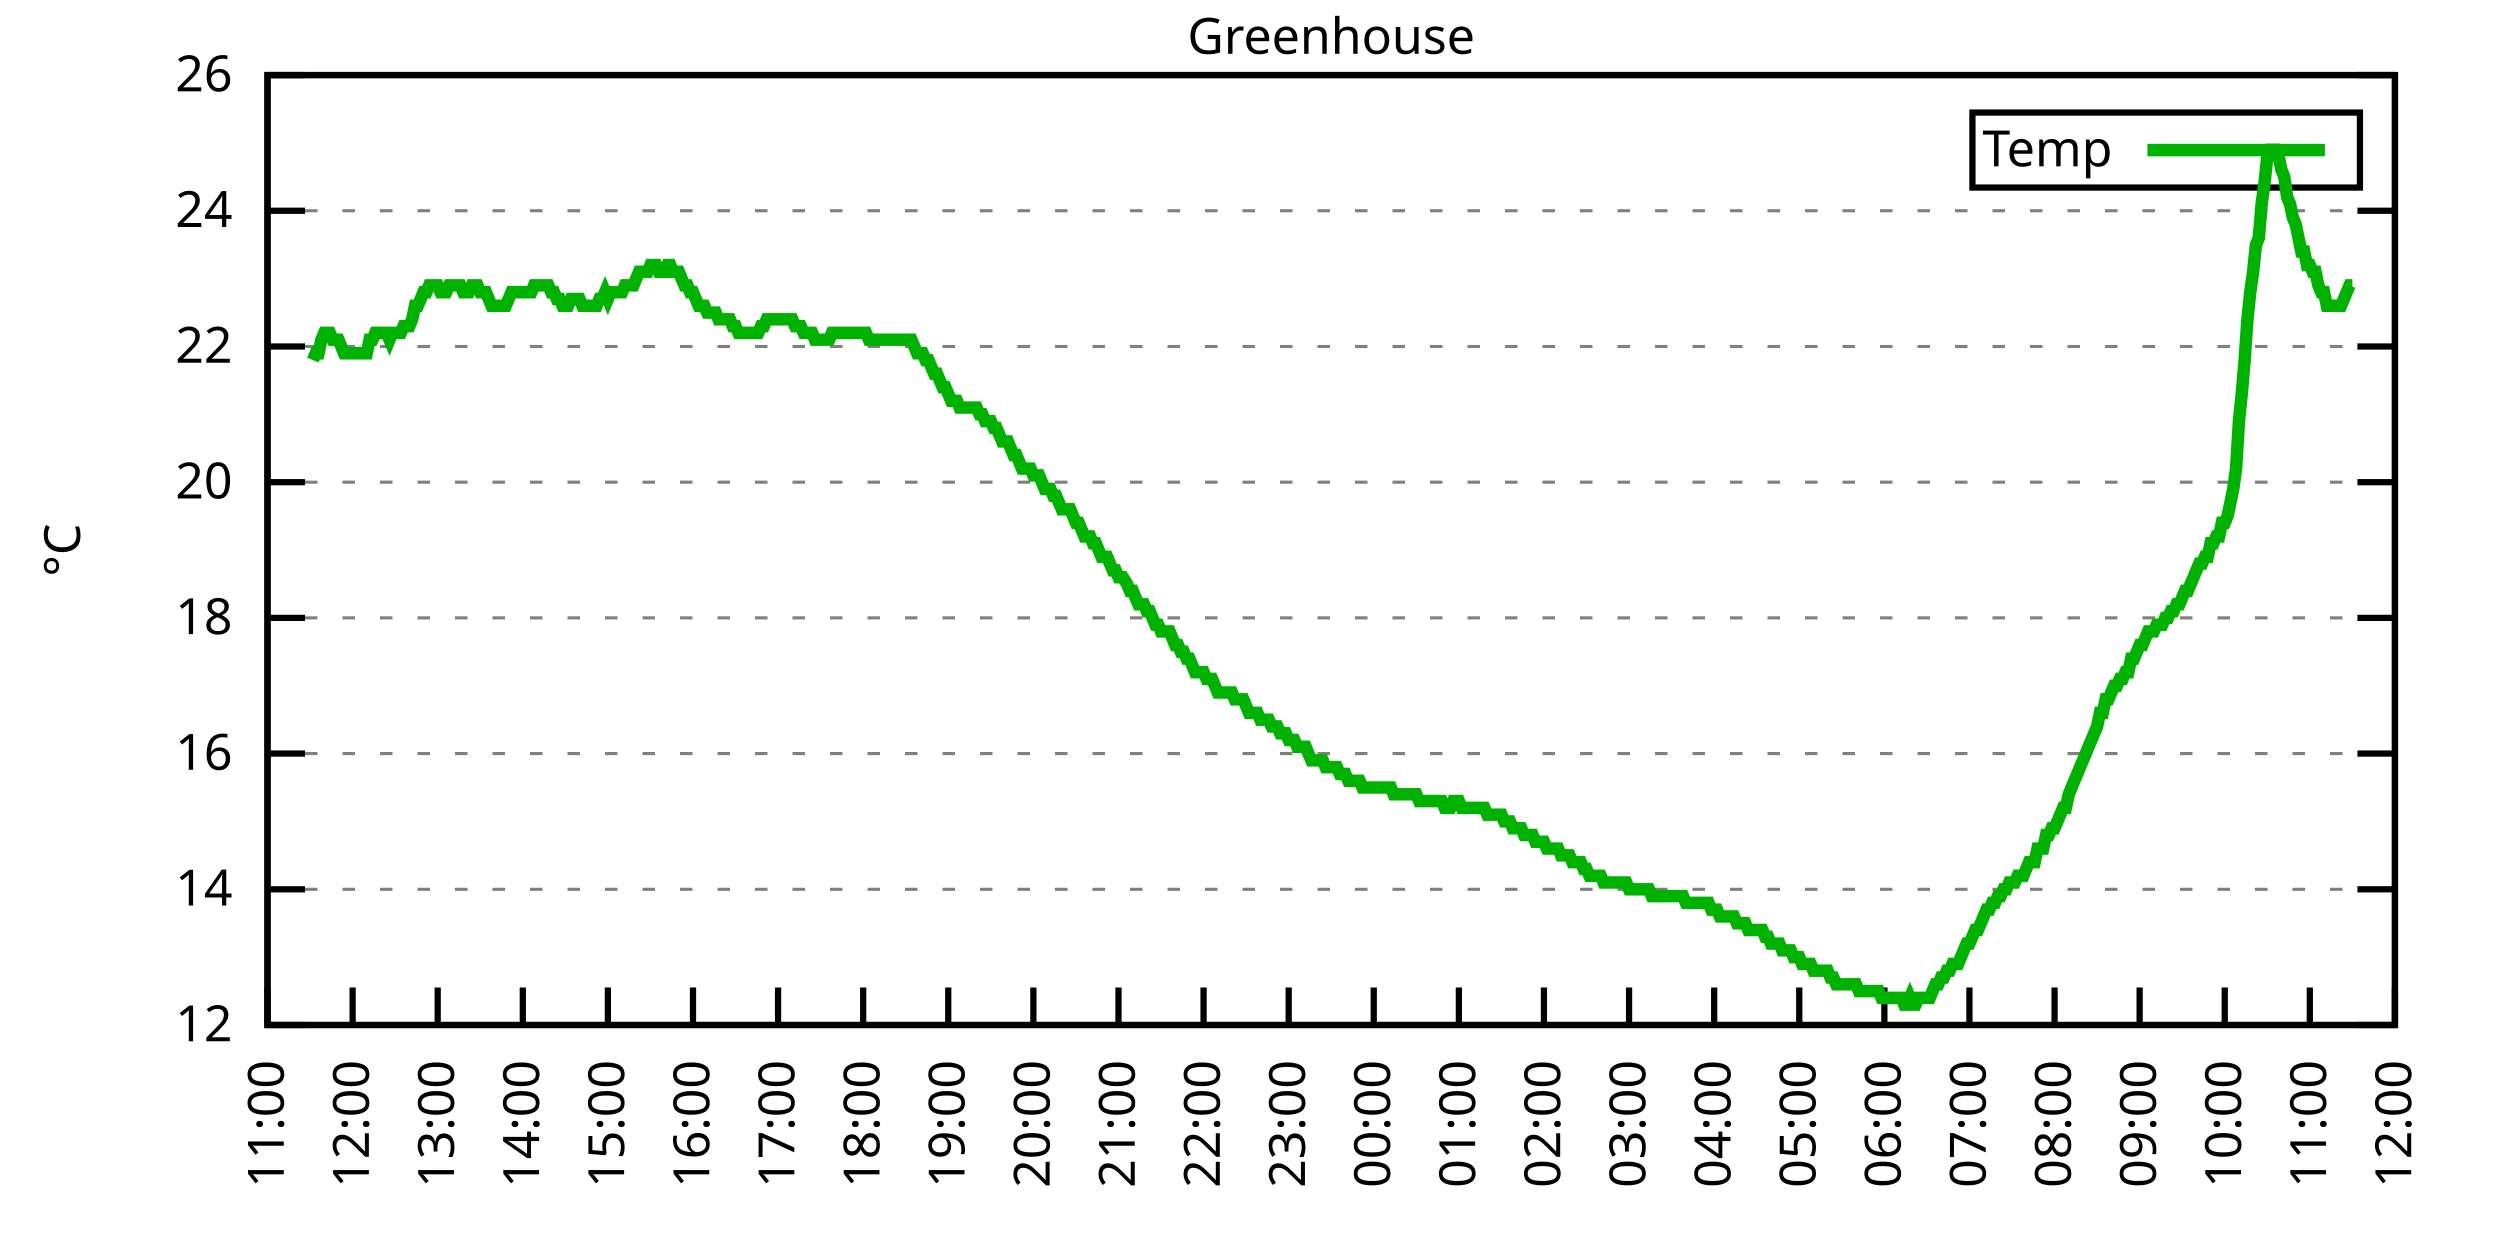
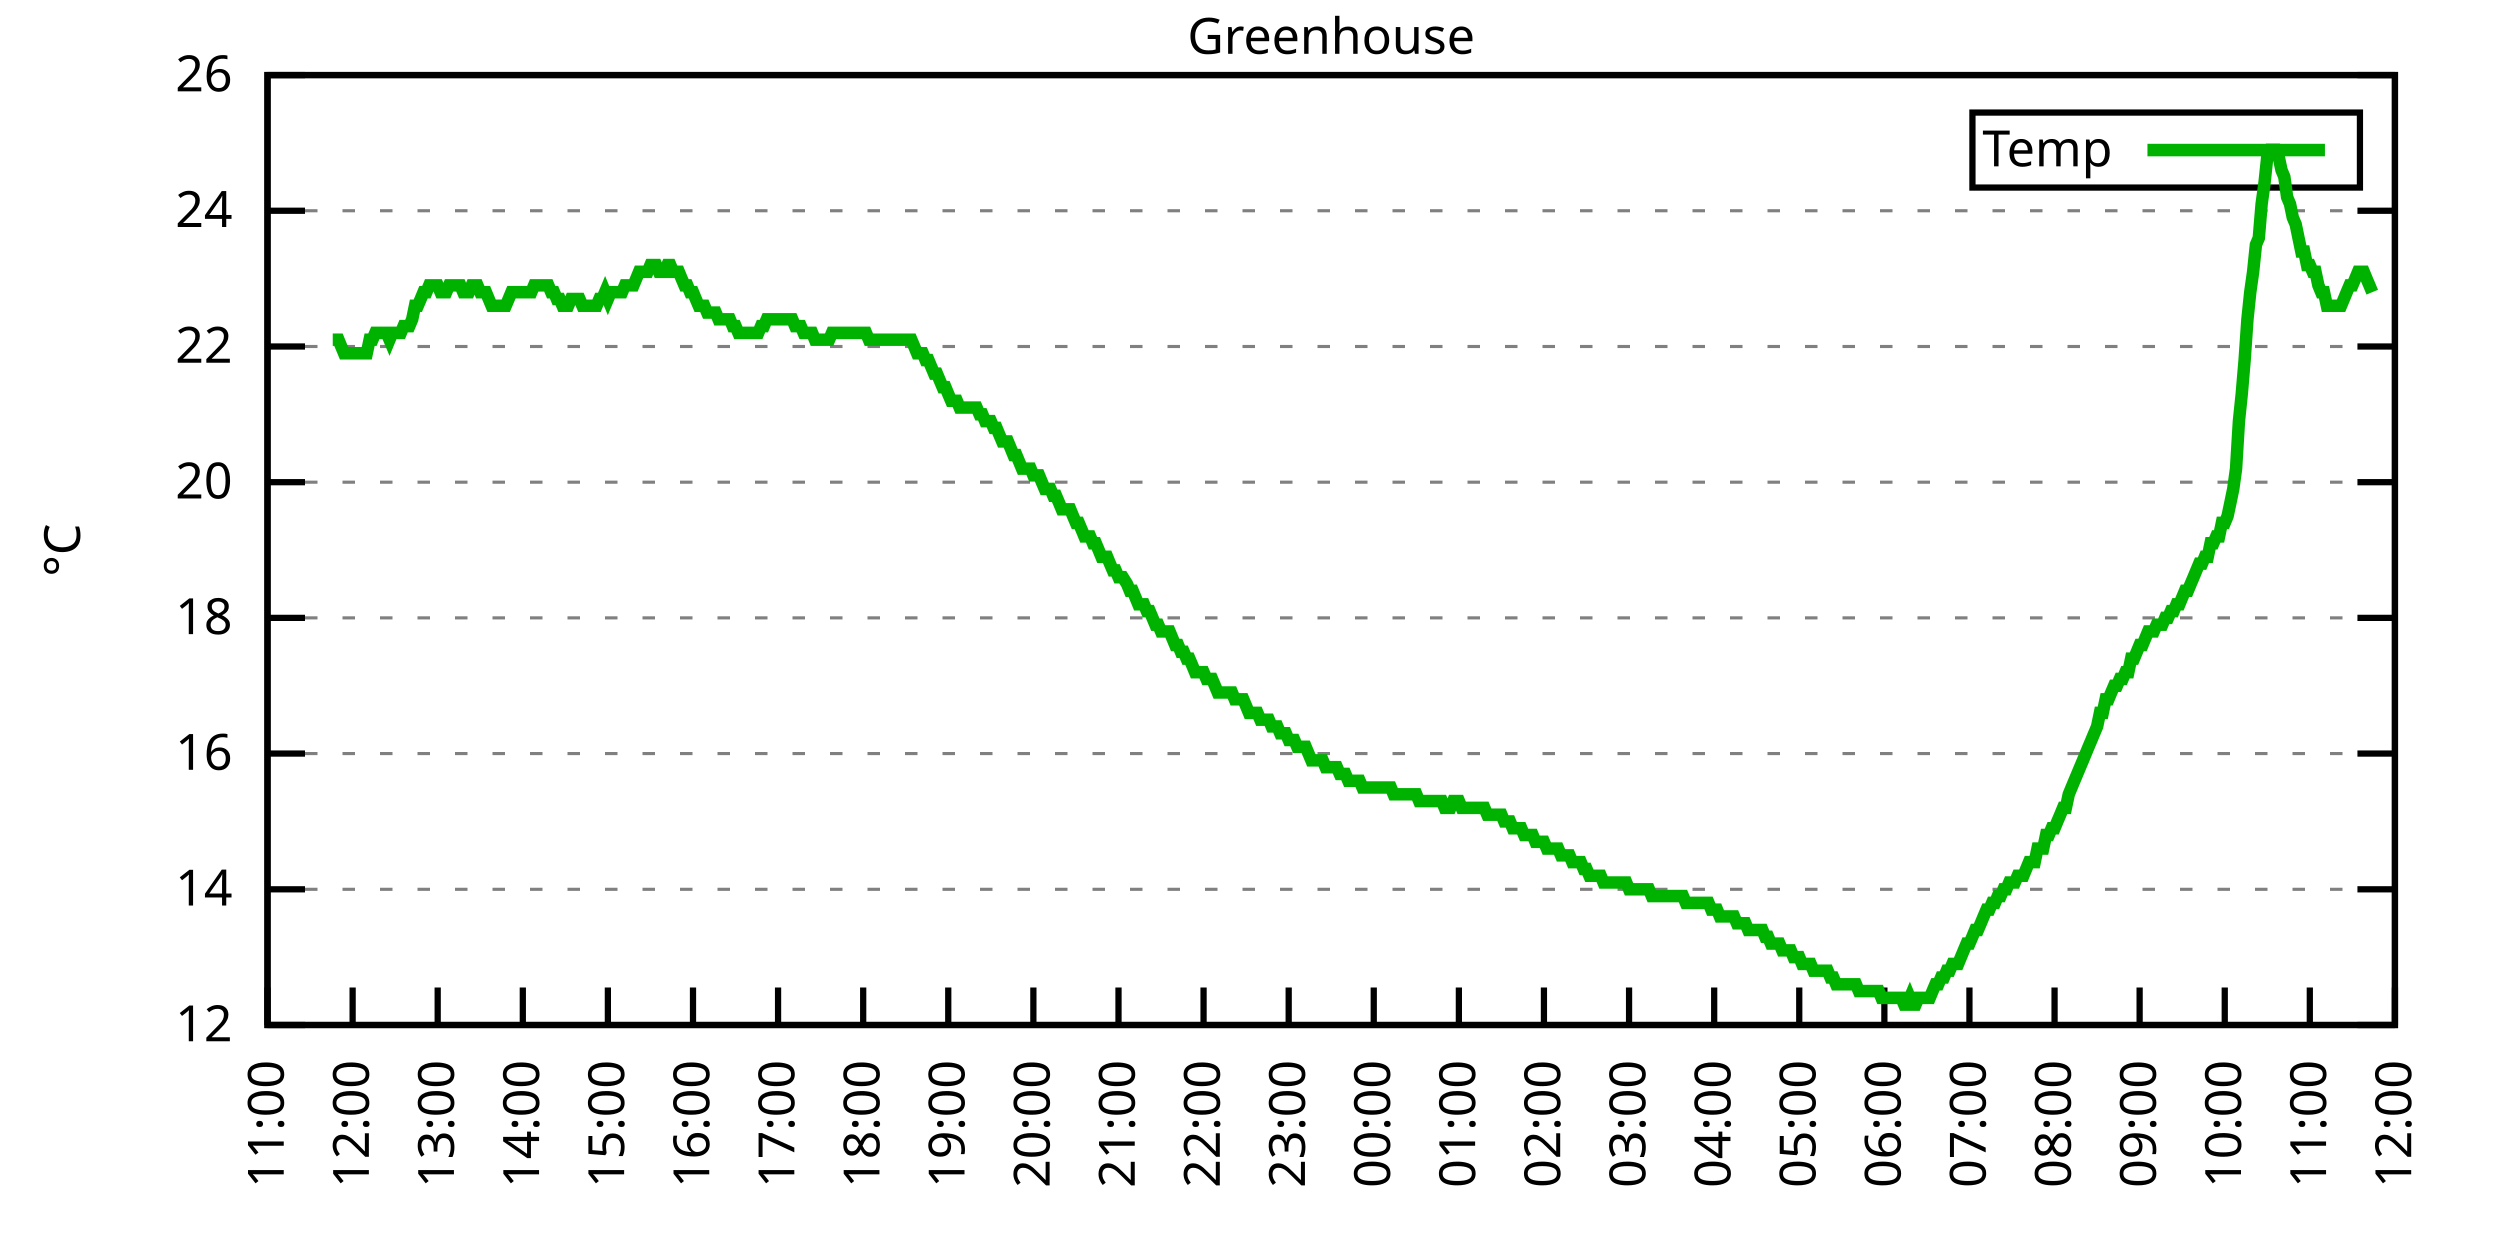
<svg xmlns="http://www.w3.org/2000/svg" xmlns:xlink="http://www.w3.org/1999/xlink" width="400" height="200" viewBox="0 0 400 200">
  <g id="gnuplot_canvas">
    <rect x="0" y="0" width="400" height="200" fill="none" />
    <defs>
      <circle id="gpDot" r="0.5" stroke-width="0.5" stroke="currentColor" />
      <path id="gpPt0" stroke-width="0.333" stroke="currentColor" d="M-1,0 h2 M0,-1 v2" />
      <path id="gpPt1" stroke-width="0.333" stroke="currentColor" d="M-1,-1 L1,1 M1,-1 L-1,1" />
      <path id="gpPt2" stroke-width="0.333" stroke="currentColor" d="M-1,0 L1,0 M0,-1 L0,1 M-1,-1 L1,1 M-1,1 L1,-1" />
      <rect id="gpPt3" stroke-width="0.333" stroke="currentColor" x="-1" y="-1" width="2" height="2" />
      <rect id="gpPt4" stroke-width="0.333" stroke="currentColor" fill="currentColor" x="-1" y="-1" width="2" height="2" />
      <circle id="gpPt5" stroke-width="0.333" stroke="currentColor" cx="0" cy="0" r="1" />
      <use xlink:href="#gpPt5" id="gpPt6" fill="currentColor" stroke="none" />
      <path id="gpPt7" stroke-width="0.333" stroke="currentColor" d="M0,-1.33 L-1.33,0.67 L1.33,0.67 z" />
      <use xlink:href="#gpPt7" id="gpPt8" fill="currentColor" stroke="none" />
      <use xlink:href="#gpPt7" id="gpPt9" stroke="currentColor" transform="rotate(180)" />
      <use xlink:href="#gpPt9" id="gpPt10" fill="currentColor" stroke="none" />
      <use xlink:href="#gpPt3" id="gpPt11" stroke="currentColor" transform="rotate(45)" />
      <use xlink:href="#gpPt11" id="gpPt12" fill="currentColor" stroke="none" />
      <path id="gpPt13" stroke-width="0.333" stroke="currentColor" d="M0,1.330 L1.265,0.411 L0.782,-1.067 L-0.782,-1.076 L-1.265,0.411 z" />
      <use xlink:href="#gpPt13" id="gpPt14" fill="currentColor" stroke="none" />
      <filter id="textbox" filterUnits="objectBoundingBox" x="0" y="0" height="1" width="1">
        <feFlood flood-color="white" flood-opacity="1" result="bgnd" />
        <feComposite in="SourceGraphic" in2="bgnd" operator="atop" />
      </filter>
      <filter id="greybox" filterUnits="objectBoundingBox" x="0" y="0" height="1" width="1">
        <feFlood flood-color="lightgrey" flood-opacity="1" result="grey" />
        <feComposite in="SourceGraphic" in2="grey" operator="atop" />
      </filter>
    </defs>
    <g fill="none" color="white" stroke="currentColor" stroke-width="1.00" stroke-linecap="butt" stroke-linejoin="miter">
</g>
    <g fill="none" color="black" stroke="currentColor" stroke-width="1.00" stroke-linecap="butt" stroke-linejoin="miter">
      <g stroke="none" shape-rendering="crispEdges">
        <polygon fill="rgb(255, 255, 255)" points="42.80,164.00 383.18,164.00 383.18,12.02 42.80,12.02 " />
      </g>
    </g>
    <g fill="none" color="black" stroke="currentColor" stroke-width="1.00" stroke-linecap="butt" stroke-linejoin="miter">
</g>
    <g fill="none" color="black" stroke="black" stroke-width="0.50" stroke-linecap="butt" stroke-linejoin="miter">
</g>
    <g fill="none" color="gray" stroke="currentColor" stroke-width="0.50" stroke-linecap="butt" stroke-linejoin="miter">
      <path stroke="gray" stroke-dasharray="2,4" class="gridline" d="M42.80,164.00 L383.19,164.00  " />
    </g>
    <g fill="none" color="gray" stroke="gray" stroke-width="1.00" stroke-linecap="butt" stroke-linejoin="miter">
</g>
    <g fill="none" color="black" stroke="currentColor" stroke-width="1.00" stroke-linecap="butt" stroke-linejoin="miter">
      <path stroke="black" d="M42.80,164.00 L48.80,164.00 M383.19,164.00 L377.19,164.00  " />
      <g transform="translate(37.20,166.60)" stroke="none" fill="black" font-family="Sans" font-size="8.00" text-anchor="end">
        <text>
          <tspan font-family="Sans"> 12</tspan>
        </text>
      </g>
    </g>
    <g fill="none" color="black" stroke="currentColor" stroke-width="1.00" stroke-linecap="butt" stroke-linejoin="miter">
</g>
    <g fill="none" color="black" stroke="black" stroke-width="0.50" stroke-linecap="butt" stroke-linejoin="miter">
</g>
    <g fill="none" color="gray" stroke="currentColor" stroke-width="0.50" stroke-linecap="butt" stroke-linejoin="miter">
      <path stroke="gray" stroke-dasharray="2,4" class="gridline" d="M42.80,142.29 L383.19,142.29  " />
    </g>
    <g fill="none" color="gray" stroke="gray" stroke-width="1.00" stroke-linecap="butt" stroke-linejoin="miter">
</g>
    <g fill="none" color="black" stroke="currentColor" stroke-width="1.00" stroke-linecap="butt" stroke-linejoin="miter">
      <path stroke="black" d="M42.80,142.29 L48.80,142.29 M383.19,142.29 L377.19,142.29  " />
      <g transform="translate(37.20,144.89)" stroke="none" fill="black" font-family="Sans" font-size="8.00" text-anchor="end">
        <text>
          <tspan font-family="Sans"> 14</tspan>
        </text>
      </g>
    </g>
    <g fill="none" color="black" stroke="currentColor" stroke-width="1.00" stroke-linecap="butt" stroke-linejoin="miter">
</g>
    <g fill="none" color="black" stroke="black" stroke-width="0.50" stroke-linecap="butt" stroke-linejoin="miter">
</g>
    <g fill="none" color="gray" stroke="currentColor" stroke-width="0.50" stroke-linecap="butt" stroke-linejoin="miter">
      <path stroke="gray" stroke-dasharray="2,4" class="gridline" d="M42.80,120.57 L383.19,120.57  " />
    </g>
    <g fill="none" color="gray" stroke="gray" stroke-width="1.00" stroke-linecap="butt" stroke-linejoin="miter">
</g>
    <g fill="none" color="black" stroke="currentColor" stroke-width="1.00" stroke-linecap="butt" stroke-linejoin="miter">
      <path stroke="black" d="M42.80,120.57 L48.80,120.57 M383.19,120.57 L377.19,120.57  " />
      <g transform="translate(37.20,123.17)" stroke="none" fill="black" font-family="Sans" font-size="8.00" text-anchor="end">
        <text>
          <tspan font-family="Sans"> 16</tspan>
        </text>
      </g>
    </g>
    <g fill="none" color="black" stroke="currentColor" stroke-width="1.00" stroke-linecap="butt" stroke-linejoin="miter">
</g>
    <g fill="none" color="black" stroke="black" stroke-width="0.50" stroke-linecap="butt" stroke-linejoin="miter">
</g>
    <g fill="none" color="gray" stroke="currentColor" stroke-width="0.50" stroke-linecap="butt" stroke-linejoin="miter">
      <path stroke="gray" stroke-dasharray="2,4" class="gridline" d="M42.80,98.86 L383.19,98.86  " />
    </g>
    <g fill="none" color="gray" stroke="gray" stroke-width="1.00" stroke-linecap="butt" stroke-linejoin="miter">
</g>
    <g fill="none" color="black" stroke="currentColor" stroke-width="1.00" stroke-linecap="butt" stroke-linejoin="miter">
      <path stroke="black" d="M42.80,98.86 L48.80,98.86 M383.19,98.86 L377.19,98.86  " />
      <g transform="translate(37.20,101.46)" stroke="none" fill="black" font-family="Sans" font-size="8.00" text-anchor="end">
        <text>
          <tspan font-family="Sans"> 18</tspan>
        </text>
      </g>
    </g>
    <g fill="none" color="black" stroke="currentColor" stroke-width="1.00" stroke-linecap="butt" stroke-linejoin="miter">
</g>
    <g fill="none" color="black" stroke="black" stroke-width="0.50" stroke-linecap="butt" stroke-linejoin="miter">
</g>
    <g fill="none" color="gray" stroke="currentColor" stroke-width="0.50" stroke-linecap="butt" stroke-linejoin="miter">
      <path stroke="gray" stroke-dasharray="2,4" class="gridline" d="M42.80,77.15 L383.19,77.15  " />
    </g>
    <g fill="none" color="gray" stroke="gray" stroke-width="1.00" stroke-linecap="butt" stroke-linejoin="miter">
</g>
    <g fill="none" color="black" stroke="currentColor" stroke-width="1.00" stroke-linecap="butt" stroke-linejoin="miter">
      <path stroke="black" d="M42.80,77.15 L48.80,77.15 M383.19,77.15 L377.19,77.15  " />
      <g transform="translate(37.20,79.75)" stroke="none" fill="black" font-family="Sans" font-size="8.00" text-anchor="end">
        <text>
          <tspan font-family="Sans"> 20</tspan>
        </text>
      </g>
    </g>
    <g fill="none" color="black" stroke="currentColor" stroke-width="1.00" stroke-linecap="butt" stroke-linejoin="miter">
</g>
    <g fill="none" color="black" stroke="black" stroke-width="0.50" stroke-linecap="butt" stroke-linejoin="miter">
</g>
    <g fill="none" color="gray" stroke="currentColor" stroke-width="0.50" stroke-linecap="butt" stroke-linejoin="miter">
      <path stroke="gray" stroke-dasharray="2,4" class="gridline" d="M42.80,55.44 L383.19,55.44  " />
    </g>
    <g fill="none" color="gray" stroke="gray" stroke-width="1.00" stroke-linecap="butt" stroke-linejoin="miter">
</g>
    <g fill="none" color="black" stroke="currentColor" stroke-width="1.00" stroke-linecap="butt" stroke-linejoin="miter">
      <path stroke="black" d="M42.80,55.44 L48.80,55.44 M383.19,55.44 L377.19,55.44  " />
      <g transform="translate(37.20,58.04)" stroke="none" fill="black" font-family="Sans" font-size="8.00" text-anchor="end">
        <text>
          <tspan font-family="Sans"> 22</tspan>
        </text>
      </g>
    </g>
    <g fill="none" color="black" stroke="currentColor" stroke-width="1.00" stroke-linecap="butt" stroke-linejoin="miter">
</g>
    <g fill="none" color="black" stroke="black" stroke-width="0.50" stroke-linecap="butt" stroke-linejoin="miter">
</g>
    <g fill="none" color="gray" stroke="currentColor" stroke-width="0.50" stroke-linecap="butt" stroke-linejoin="miter">
      <path stroke="gray" stroke-dasharray="2,4" class="gridline" d="M42.80,33.72 L383.19,33.72  " />
    </g>
    <g fill="none" color="gray" stroke="gray" stroke-width="1.00" stroke-linecap="butt" stroke-linejoin="miter">
</g>
    <g fill="none" color="black" stroke="currentColor" stroke-width="1.00" stroke-linecap="butt" stroke-linejoin="miter">
      <path stroke="black" d="M42.80,33.72 L48.80,33.72 M383.19,33.72 L377.19,33.72  " />
      <g transform="translate(37.20,36.32)" stroke="none" fill="black" font-family="Sans" font-size="8.00" text-anchor="end">
        <text>
          <tspan font-family="Sans"> 24</tspan>
        </text>
      </g>
    </g>
    <g fill="none" color="black" stroke="currentColor" stroke-width="1.00" stroke-linecap="butt" stroke-linejoin="miter">
</g>
    <g fill="none" color="black" stroke="black" stroke-width="0.50" stroke-linecap="butt" stroke-linejoin="miter">
</g>
    <g fill="none" color="gray" stroke="currentColor" stroke-width="0.50" stroke-linecap="butt" stroke-linejoin="miter">
      <path stroke="gray" stroke-dasharray="2,4" class="gridline" d="M42.80,12.01 L383.19,12.01  " />
    </g>
    <g fill="none" color="gray" stroke="gray" stroke-width="1.00" stroke-linecap="butt" stroke-linejoin="miter">
</g>
    <g fill="none" color="black" stroke="currentColor" stroke-width="1.00" stroke-linecap="butt" stroke-linejoin="miter">
      <path stroke="black" d="M42.80,12.01 L48.80,12.01 M383.19,12.01 L377.19,12.01  " />
      <g transform="translate(37.20,14.61)" stroke="none" fill="black" font-family="Sans" font-size="8.00" text-anchor="end">
        <text>
          <tspan font-family="Sans"> 26</tspan>
        </text>
      </g>
    </g>
    <g fill="none" color="black" stroke="currentColor" stroke-width="1.00" stroke-linecap="butt" stroke-linejoin="miter">
      <path stroke="black" d="M42.80,164.00 L42.80,158.00  " />
      <g transform="translate(45.40,169.60) rotate(270.00)" stroke="none" fill="black" font-family="Sans" font-size="8.00" text-anchor="end">
        <text>
          <tspan font-family="Sans">11:00</tspan>
        </text>
      </g>
    </g>
    <g fill="none" color="black" stroke="currentColor" stroke-width="1.00" stroke-linecap="butt" stroke-linejoin="miter">
      <path stroke="black" d="M56.42,164.00 L56.42,158.00  " />
      <g transform="translate(59.02,169.60) rotate(270.00)" stroke="none" fill="black" font-family="Sans" font-size="8.00" text-anchor="end">
        <text>
          <tspan font-family="Sans">12:00</tspan>
        </text>
      </g>
    </g>
    <g fill="none" color="black" stroke="currentColor" stroke-width="1.00" stroke-linecap="butt" stroke-linejoin="miter">
      <path stroke="black" d="M70.03,164.00 L70.03,158.00  " />
      <g transform="translate(72.63,169.60) rotate(270.00)" stroke="none" fill="black" font-family="Sans" font-size="8.00" text-anchor="end">
        <text>
          <tspan font-family="Sans">13:00</tspan>
        </text>
      </g>
    </g>
    <g fill="none" color="black" stroke="currentColor" stroke-width="1.00" stroke-linecap="butt" stroke-linejoin="miter">
      <path stroke="black" d="M83.65,164.00 L83.65,158.00  " />
      <g transform="translate(86.25,169.60) rotate(270.00)" stroke="none" fill="black" font-family="Sans" font-size="8.00" text-anchor="end">
        <text>
          <tspan font-family="Sans">14:00</tspan>
        </text>
      </g>
    </g>
    <g fill="none" color="black" stroke="currentColor" stroke-width="1.00" stroke-linecap="butt" stroke-linejoin="miter">
      <path stroke="black" d="M97.26,164.00 L97.26,158.00  " />
      <g transform="translate(99.86,169.60) rotate(270.00)" stroke="none" fill="black" font-family="Sans" font-size="8.00" text-anchor="end">
        <text>
          <tspan font-family="Sans">15:00</tspan>
        </text>
      </g>
    </g>
    <g fill="none" color="black" stroke="currentColor" stroke-width="1.00" stroke-linecap="butt" stroke-linejoin="miter">
      <path stroke="black" d="M110.88,164.00 L110.88,158.00  " />
      <g transform="translate(113.48,169.60) rotate(270.00)" stroke="none" fill="black" font-family="Sans" font-size="8.00" text-anchor="end">
        <text>
          <tspan font-family="Sans">16:00</tspan>
        </text>
      </g>
    </g>
    <g fill="none" color="black" stroke="currentColor" stroke-width="1.00" stroke-linecap="butt" stroke-linejoin="miter">
      <path stroke="black" d="M124.49,164.00 L124.49,158.00  " />
      <g transform="translate(127.09,169.60) rotate(270.00)" stroke="none" fill="black" font-family="Sans" font-size="8.00" text-anchor="end">
        <text>
          <tspan font-family="Sans">17:00</tspan>
        </text>
      </g>
    </g>
    <g fill="none" color="black" stroke="currentColor" stroke-width="1.00" stroke-linecap="butt" stroke-linejoin="miter">
      <path stroke="black" d="M138.11,164.00 L138.11,158.00  " />
      <g transform="translate(140.71,169.60) rotate(270.00)" stroke="none" fill="black" font-family="Sans" font-size="8.00" text-anchor="end">
        <text>
          <tspan font-family="Sans">18:00</tspan>
        </text>
      </g>
    </g>
    <g fill="none" color="black" stroke="currentColor" stroke-width="1.00" stroke-linecap="butt" stroke-linejoin="miter">
      <path stroke="black" d="M151.72,164.00 L151.72,158.00  " />
      <g transform="translate(154.32,169.60) rotate(270.00)" stroke="none" fill="black" font-family="Sans" font-size="8.00" text-anchor="end">
        <text>
          <tspan font-family="Sans">19:00</tspan>
        </text>
      </g>
    </g>
    <g fill="none" color="black" stroke="currentColor" stroke-width="1.00" stroke-linecap="butt" stroke-linejoin="miter">
      <path stroke="black" d="M165.34,164.00 L165.34,158.00  " />
      <g transform="translate(167.94,169.60) rotate(270.00)" stroke="none" fill="black" font-family="Sans" font-size="8.00" text-anchor="end">
        <text>
          <tspan font-family="Sans">20:00</tspan>
        </text>
      </g>
    </g>
    <g fill="none" color="black" stroke="currentColor" stroke-width="1.00" stroke-linecap="butt" stroke-linejoin="miter">
      <path stroke="black" d="M178.96,164.00 L178.96,158.00  " />
      <g transform="translate(181.56,169.60) rotate(270.00)" stroke="none" fill="black" font-family="Sans" font-size="8.00" text-anchor="end">
        <text>
          <tspan font-family="Sans">21:00</tspan>
        </text>
      </g>
    </g>
    <g fill="none" color="black" stroke="currentColor" stroke-width="1.00" stroke-linecap="butt" stroke-linejoin="miter">
      <path stroke="black" d="M192.57,164.00 L192.57,158.00  " />
      <g transform="translate(195.17,169.60) rotate(270.00)" stroke="none" fill="black" font-family="Sans" font-size="8.00" text-anchor="end">
        <text>
          <tspan font-family="Sans">22:00</tspan>
        </text>
      </g>
    </g>
    <g fill="none" color="black" stroke="currentColor" stroke-width="1.00" stroke-linecap="butt" stroke-linejoin="miter">
      <path stroke="black" d="M206.19,164.00 L206.19,158.00  " />
      <g transform="translate(208.79,169.60) rotate(270.00)" stroke="none" fill="black" font-family="Sans" font-size="8.00" text-anchor="end">
        <text>
          <tspan font-family="Sans">23:00</tspan>
        </text>
      </g>
    </g>
    <g fill="none" color="black" stroke="currentColor" stroke-width="1.00" stroke-linecap="butt" stroke-linejoin="miter">
      <path stroke="black" d="M219.80,164.00 L219.80,158.00  " />
      <g transform="translate(222.40,169.60) rotate(270.00)" stroke="none" fill="black" font-family="Sans" font-size="8.00" text-anchor="end">
        <text>
          <tspan font-family="Sans">00:00</tspan>
        </text>
      </g>
    </g>
    <g fill="none" color="black" stroke="currentColor" stroke-width="1.00" stroke-linecap="butt" stroke-linejoin="miter">
      <path stroke="black" d="M233.42,164.00 L233.42,158.00  " />
      <g transform="translate(236.02,169.60) rotate(270.00)" stroke="none" fill="black" font-family="Sans" font-size="8.00" text-anchor="end">
        <text>
          <tspan font-family="Sans">01:00</tspan>
        </text>
      </g>
    </g>
    <g fill="none" color="black" stroke="currentColor" stroke-width="1.00" stroke-linecap="butt" stroke-linejoin="miter">
      <path stroke="black" d="M247.03,164.00 L247.03,158.00  " />
      <g transform="translate(249.63,169.60) rotate(270.00)" stroke="none" fill="black" font-family="Sans" font-size="8.00" text-anchor="end">
        <text>
          <tspan font-family="Sans">02:00</tspan>
        </text>
      </g>
    </g>
    <g fill="none" color="black" stroke="currentColor" stroke-width="1.00" stroke-linecap="butt" stroke-linejoin="miter">
      <path stroke="black" d="M260.65,164.00 L260.65,158.00  " />
      <g transform="translate(263.25,169.60) rotate(270.00)" stroke="none" fill="black" font-family="Sans" font-size="8.00" text-anchor="end">
        <text>
          <tspan font-family="Sans">03:00</tspan>
        </text>
      </g>
    </g>
    <g fill="none" color="black" stroke="currentColor" stroke-width="1.00" stroke-linecap="butt" stroke-linejoin="miter">
      <path stroke="black" d="M274.27,164.00 L274.27,158.00  " />
      <g transform="translate(276.87,169.60) rotate(270.00)" stroke="none" fill="black" font-family="Sans" font-size="8.00" text-anchor="end">
        <text>
          <tspan font-family="Sans">04:00</tspan>
        </text>
      </g>
    </g>
    <g fill="none" color="black" stroke="currentColor" stroke-width="1.00" stroke-linecap="butt" stroke-linejoin="miter">
      <path stroke="black" d="M287.88,164.00 L287.88,158.00  " />
      <g transform="translate(290.48,169.60) rotate(270.00)" stroke="none" fill="black" font-family="Sans" font-size="8.00" text-anchor="end">
        <text>
          <tspan font-family="Sans">05:00</tspan>
        </text>
      </g>
    </g>
    <g fill="none" color="black" stroke="currentColor" stroke-width="1.00" stroke-linecap="butt" stroke-linejoin="miter">
      <path stroke="black" d="M301.50,164.00 L301.50,158.00  " />
      <g transform="translate(304.10,169.60) rotate(270.00)" stroke="none" fill="black" font-family="Sans" font-size="8.00" text-anchor="end">
        <text>
          <tspan font-family="Sans">06:00</tspan>
        </text>
      </g>
    </g>
    <g fill="none" color="black" stroke="currentColor" stroke-width="1.00" stroke-linecap="butt" stroke-linejoin="miter">
      <path stroke="black" d="M315.11,164.00 L315.11,158.00  " />
      <g transform="translate(317.71,169.60) rotate(270.00)" stroke="none" fill="black" font-family="Sans" font-size="8.00" text-anchor="end">
        <text>
          <tspan font-family="Sans">07:00</tspan>
        </text>
      </g>
    </g>
    <g fill="none" color="black" stroke="currentColor" stroke-width="1.00" stroke-linecap="butt" stroke-linejoin="miter">
      <path stroke="black" d="M328.73,164.00 L328.73,158.00  " />
      <g transform="translate(331.33,169.60) rotate(270.00)" stroke="none" fill="black" font-family="Sans" font-size="8.00" text-anchor="end">
        <text>
          <tspan font-family="Sans">08:00</tspan>
        </text>
      </g>
    </g>
    <g fill="none" color="black" stroke="currentColor" stroke-width="1.00" stroke-linecap="butt" stroke-linejoin="miter">
      <path stroke="black" d="M342.34,164.00 L342.34,158.00  " />
      <g transform="translate(344.94,169.60) rotate(270.00)" stroke="none" fill="black" font-family="Sans" font-size="8.00" text-anchor="end">
        <text>
          <tspan font-family="Sans">09:00</tspan>
        </text>
      </g>
    </g>
    <g fill="none" color="black" stroke="currentColor" stroke-width="1.00" stroke-linecap="butt" stroke-linejoin="miter">
      <path stroke="black" d="M355.96,164.00 L355.96,158.00  " />
      <g transform="translate(358.56,169.60) rotate(270.00)" stroke="none" fill="black" font-family="Sans" font-size="8.00" text-anchor="end">
        <text>
          <tspan font-family="Sans">10:00</tspan>
        </text>
      </g>
    </g>
    <g fill="none" color="black" stroke="currentColor" stroke-width="1.00" stroke-linecap="butt" stroke-linejoin="miter">
      <path stroke="black" d="M369.57,164.00 L369.57,158.00  " />
      <g transform="translate(372.17,169.60) rotate(270.00)" stroke="none" fill="black" font-family="Sans" font-size="8.00" text-anchor="end">
        <text>
          <tspan font-family="Sans">11:00</tspan>
        </text>
      </g>
    </g>
    <g fill="none" color="black" stroke="currentColor" stroke-width="1.00" stroke-linecap="butt" stroke-linejoin="miter">
      <path stroke="black" d="M383.19,164.00 L383.19,158.00  " />
      <g transform="translate(385.79,169.60) rotate(270.00)" stroke="none" fill="black" font-family="Sans" font-size="8.00" text-anchor="end">
        <text>
          <tspan font-family="Sans">12:00</tspan>
        </text>
      </g>
    </g>
    <g fill="none" color="black" stroke="currentColor" stroke-width="1.00" stroke-linecap="butt" stroke-linejoin="miter">
</g>
    <g fill="none" color="black" stroke="currentColor" stroke-width="1.00" stroke-linecap="butt" stroke-linejoin="miter">
      <path stroke="black" d="M42.80,12.01 L42.80,164.00 L383.19,164.00 L383.19,12.01 L42.80,12.01 Z  " />
    </g>
    <g fill="none" color="black" stroke="currentColor" stroke-width="1.00" stroke-linecap="butt" stroke-linejoin="miter">
</g>
    <g fill="none" color="black" stroke="currentColor" stroke-width="1.00" stroke-linecap="butt" stroke-linejoin="miter">
      <path stroke="black" d="M315.59,30.01 L315.59,18.01 L377.59,18.01 L377.59,30.01 L315.59,30.01 Z  " />
    </g>
    <g id="Greenhouse_plot_1">
      <g fill="none" color="white" stroke="black" stroke-width="2.00" stroke-linecap="butt" stroke-linejoin="miter">
</g>
      <g fill="none" color="black" stroke="currentColor" stroke-width="2.00" stroke-linecap="butt" stroke-linejoin="miter">
        <g transform="translate(337.99,26.61)" stroke="none" fill="black" font-family="Sans" font-size="8.00" text-anchor="end">
          <text>
            <tspan font-family="Sans">Temp</tspan>
          </text>
        </g>
      </g>
      <g fill="none" color="black" stroke="currentColor" stroke-width="2.00" stroke-linecap="butt" stroke-linejoin="miter">
-         <path stroke="rgb(  0, 178,   0)" d="M343.59,24.01 L371.99,24.01 M50.06,57.61 L50.52,56.52 L50.97,56.52 L51.42,54.35 L51.88,53.26 L52.33,53.26   L52.78,53.26 L53.24,54.35 L53.69,54.35 L54.15,54.35 L54.60,55.44 L55.05,56.52 L55.51,56.52 L55.96,56.52   L56.42,56.52 L56.87,56.52 L57.32,56.52 L57.78,56.52 L58.23,56.52 L58.68,56.52 L59.14,54.35 L59.59,54.35   L60.05,53.26 L60.50,53.26 L60.95,53.26 L61.41,53.26 L61.86,53.26 L62.32,54.35 L62.77,53.26 L63.22,53.26   L63.68,53.26 L64.13,53.26 L64.58,52.18 L65.04,52.18 L65.49,52.18 L65.95,51.09 L66.40,48.92 L66.85,48.92   L67.31,47.84 L67.76,46.75 L68.22,46.75 L68.67,45.66 L69.12,45.66 L69.58,45.66 L70.03,45.66 L70.49,46.75   L70.94,46.75 L71.39,46.75 L71.85,45.66 L72.30,45.66 L72.75,45.66 L73.21,45.66 L73.66,45.66 L74.12,46.75   L74.57,46.75 L75.02,46.75 L75.48,45.66 L75.93,45.66 L76.39,45.66 L76.84,46.75 L77.29,46.75 L77.75,46.75   L78.20,47.84 L78.65,48.92 L79.11,48.92 L79.56,48.92 L80.02,48.92 L80.47,48.92 L80.92,48.92 L81.38,47.84   L81.83,46.75 L82.29,46.75 L82.74,46.75 L83.19,46.75 L83.65,46.75 L84.10,46.75 L84.55,46.75 L85.01,46.75   L85.46,45.66 L85.92,45.66 L86.37,45.66 L86.82,45.66 L87.28,45.66 L87.73,45.66 L88.19,46.75 L88.64,46.75   L89.09,47.84 L89.55,47.84 L90.00,48.92 L90.45,48.92 L90.91,48.92 L91.36,47.84 L91.82,47.84 L92.27,47.84   L92.72,47.84 L93.18,48.92 L93.63,48.92 L94.09,48.92 L94.54,48.92 L94.99,48.92 L95.45,48.92 L95.90,47.84   L96.35,47.84 L96.81,46.75 L97.26,47.84 L97.72,46.75 L98.17,46.75 L98.62,46.75 L99.08,46.75 L99.53,46.75   L99.99,45.66 L100.44,45.66 L100.89,45.66 L101.35,45.66 L101.80,44.58 L102.25,43.49 L102.71,43.49 L103.16,43.49   L103.62,43.49 L104.07,42.41 L104.52,42.41 L104.98,42.41 L105.43,43.49 L105.89,43.49 L106.34,43.49 L106.79,42.41   L107.25,42.41 L107.70,43.49 L108.15,43.49 L108.61,43.49 L109.06,44.58 L109.52,45.66 L109.97,45.66 L110.42,46.75   L110.88,46.75 L111.33,47.84 L111.79,48.92 L112.24,48.92 L112.69,48.92 L113.15,50.01 L113.60,50.01 L114.05,50.01   L114.51,50.01 L114.96,51.09 L115.42,51.09 L115.87,51.09 L116.32,51.09 L116.78,51.09 L117.23,52.18 L117.69,52.18   L118.14,53.26 L118.59,53.26 L119.05,53.26 L119.50,53.26 L119.96,53.26 L120.41,53.26 L120.86,53.26 L121.32,53.26   L121.77,52.18 L122.22,52.18 L122.68,51.09 L123.13,51.09 L123.59,51.09 L124.04,51.09 L124.49,51.09 L124.95,51.09   L125.40,51.09 L125.86,51.09 L126.31,51.09 L126.76,51.09 L127.22,52.18 L127.67,52.18 L128.12,52.18 L128.58,53.26   L129.03,53.26 L129.49,53.26 L129.94,53.26 L130.39,54.35 L130.85,54.35 L131.30,54.35 L131.76,54.35 L132.21,54.35   L132.66,54.35 L133.12,53.26 L133.57,53.26 L134.02,53.26 L134.48,53.26 L134.93,53.26 L135.39,53.26 L135.84,53.26   L136.29,53.26 L136.75,53.26 L137.20,53.26 L137.66,53.26 L138.11,53.26 L138.56,53.26 L139.02,54.35 L139.47,54.35   L139.92,54.35 L140.38,54.35 L140.83,54.35 L141.29,54.35 L141.74,54.35 L142.19,54.35 L142.65,54.35 L143.10,54.35   L143.56,54.35 L144.01,54.35 L144.46,54.35 L144.92,54.35 L145.37,54.35 L145.82,54.35 L146.28,55.44 L146.73,56.52   L147.19,56.52 L147.64,56.52 L148.09,57.61 L148.55,57.61 L149.00,58.69 L149.46,59.78 L149.91,59.78 L150.36,60.86   L150.82,61.95 L151.27,61.95 L151.72,63.04 L152.18,64.12 L152.63,64.12 L153.09,64.12 L153.54,65.21 L153.99,65.21   L154.45,65.21 L154.90,65.21 L155.36,65.21 L155.81,65.21 L156.26,65.21 L156.72,66.29 L157.17,66.29 L157.62,67.38   L158.08,67.38 L158.53,67.38 L158.99,68.46 L159.44,68.46 L159.89,69.55 L160.35,70.63 L160.80,70.63 L161.26,70.63   L161.71,71.72 L162.16,72.81 L162.62,72.81 L163.07,73.89 L163.52,74.98 L163.98,74.98 L164.43,74.98 L164.89,74.98   L165.34,76.06 L165.79,76.06 L166.25,76.06 L166.70,77.15 L167.16,78.23 L167.61,78.23 L168.06,78.23 L168.52,79.32   L168.97,79.32 L169.43,80.41 L169.88,81.49 L170.33,81.49 L170.79,81.49 L171.24,81.49 L171.69,82.58 L172.15,83.66   L172.60,83.66 L173.06,84.75 L173.51,85.83 L173.96,85.83 L174.42,85.83 L174.87,86.92 L175.33,86.92 L175.78,88.00   L176.23,89.09 L176.69,89.09 L177.14,89.09 L177.59,90.18 L178.05,91.26 L178.50,91.26 L178.96,92.35 L179.41,92.35   L179.64,92.35 L180.32,93.43 L180.77,94.52 L181.23,94.52 L181.68,95.60 L182.13,96.69 L182.59,96.69 L183.04,96.69   L183.49,97.78 L183.95,97.78 L184.40,98.86 L184.86,99.95 L185.31,99.95 L185.76,101.03 L186.22,101.03 L186.67,101.03   L187.13,101.03 L187.58,102.12 L188.03,103.20 L188.49,103.20 L188.94,104.29 L189.39,104.29 L189.85,105.38 L190.30,105.38   L190.76,106.46 L191.21,107.55 L191.66,107.55 L192.12,107.55 L192.57,107.55 L193.03,108.63 L193.48,108.63 L193.93,108.63   L194.39,109.72 L194.84,110.80 L195.29,110.80 L195.75,110.80 L196.20,110.80 L196.66,110.80 L197.11,110.80 L197.56,111.89   L198.02,111.89 L198.47,111.89 L198.93,111.89 L199.38,112.97 L199.83,114.06 L200.29,114.06 L200.74,114.06 L201.19,114.06   L201.65,115.15 L202.10,115.15 L202.56,115.15 L203.01,115.15 L203.46,116.23 L203.92,116.23 L204.37,116.23 L204.83,117.32   L205.28,117.32 L205.73,117.32 L206.19,118.40 L206.64,118.40 L207.09,118.40 L207.55,119.49 L208.00,119.49 L208.46,119.49   L208.91,119.49 L209.36,120.57 L209.82,121.66 L210.27,121.66 L210.73,121.66 L211.18,121.66 L211.63,121.66 L212.09,122.75   L212.54,122.75 L213.00,122.75 L213.45,122.75 L213.90,122.75 L214.36,123.83 L214.81,123.83 L215.26,123.83 L215.72,124.92   L216.17,124.92 L216.63,124.92 L217.08,124.92 L217.53,124.92 L217.99,126.00 L218.44,126.00 L218.90,126.00 L219.35,126.00   L219.80,126.00 L220.26,126.00 L220.71,126.00 L221.16,126.00 L221.62,126.00 L222.07,126.00 L222.53,126.00 L222.98,127.09   L223.43,127.09 L223.89,127.09 L224.34,127.09 L224.80,127.09 L225.25,127.09 L225.70,127.09 L226.16,127.09 L226.61,127.09   L227.06,128.17 L227.52,128.17 L227.97,128.17 L228.43,128.17 L228.88,128.17 L229.33,128.17 L229.79,128.17 L230.24,128.17   L230.70,128.17 L231.15,129.26 L231.60,129.26 L232.06,129.26 L232.51,128.17 L232.96,128.17 L233.42,128.17 L233.87,129.26   L234.33,129.26 L234.78,129.26 L235.23,129.26 L235.69,129.26 L236.14,129.26 L236.60,129.26 L237.05,129.26 L237.50,129.26   L237.96,130.35 L238.41,130.35 L238.86,130.35 L239.32,130.35 L239.77,130.35 L240.23,130.35 L240.68,131.43 L241.13,131.43   L241.59,131.43 L242.04,132.52 L242.50,132.52 L242.95,132.52 L243.40,132.52 L243.86,133.60 L244.31,133.60 L244.76,133.60   L245.22,133.60 L245.67,134.69 L246.13,134.69 L246.58,134.69 L247.03,134.69 L247.49,135.77 L247.94,135.77 L248.40,135.77   L248.85,135.77 L249.30,135.77 L249.76,136.86 L250.21,136.86 L250.66,136.86 L251.12,136.86 L251.57,137.94 L252.03,137.94   L252.48,137.94 L252.93,137.94 L253.39,139.03 L253.84,139.03 L254.30,140.12 L254.75,140.12 L255.20,140.12 L255.66,140.12   L256.11,140.12 L256.56,141.20 L257.02,141.20 L257.47,141.20 L257.93,141.20 L258.38,141.20 L258.83,141.20 L259.29,141.20   L259.74,141.20 L260.20,141.20 L260.65,142.29 L261.10,142.29 L261.56,142.29 L262.01,142.29 L262.47,142.29 L262.92,142.29   L263.37,142.29 L263.83,142.29 L264.28,143.37 L264.73,143.37 L265.19,143.37 L265.64,143.37 L266.10,143.37 L266.55,143.37   L267.00,143.37 L267.46,143.37 L267.91,143.37 L268.37,143.37 L268.82,143.37 L269.27,143.37 L269.73,144.46 L270.18,144.46   L270.63,144.46 L271.09,144.46 L271.54,144.46 L272.00,144.46 L272.45,144.46 L272.90,144.46 L273.36,144.46 L273.81,145.54   L274.27,145.54 L274.72,145.54 L275.17,146.63 L275.63,146.63 L276.08,146.63 L276.53,146.63 L276.99,146.63 L277.44,146.63   L277.90,147.72 L278.35,147.72 L278.80,147.72 L279.26,147.72 L279.71,148.80 L280.17,148.80 L280.62,148.80 L281.07,148.80   L281.53,148.80 L281.98,148.80 L282.43,149.89 L282.89,149.89 L283.34,150.97 L283.80,150.97 L284.25,150.97 L284.70,150.97   L285.16,152.06 L285.61,152.06 L286.07,152.06 L286.52,152.06 L286.97,153.14 L287.43,153.14 L287.88,153.14 L288.33,154.23   L288.79,154.23 L289.24,154.23 L289.70,154.23 L290.15,155.31 L290.60,155.31 L291.06,155.31 L291.51,155.31 L291.97,155.31   L292.42,155.31 L292.87,156.40 L293.33,156.40 L293.78,157.49 L294.23,157.49 L294.69,157.49 L295.14,157.49 L295.60,157.49   L296.05,157.49 L296.50,157.49 L296.96,157.49 L297.41,158.57 L297.87,158.57 L298.32,158.57 L298.77,158.57 L299.23,158.57   L299.68,158.57 L300.13,158.57 L300.59,158.57 L301.04,159.66 L301.50,159.66 L301.95,159.66 L302.40,159.66 L302.86,159.66   L303.31,159.66 L303.77,159.66 L304.22,159.66 L304.67,160.74 L305.13,160.74 L305.58,159.66 L306.03,160.74 L306.49,160.74   L306.94,159.66 L307.40,159.66 L307.85,159.66 L308.30,159.66 L308.76,159.66 L309.21,158.57 L309.67,157.49 L310.12,157.49   L310.57,156.40 L311.03,156.40 L311.48,155.31 L311.94,155.31 L312.39,154.23 L312.84,154.23 L313.30,154.23 L313.75,153.14   L314.20,152.06 L314.66,150.97 L315.11,150.97 L315.57,149.89 L316.02,148.80 L316.47,148.80 L316.93,147.72 L317.38,146.63   L317.84,145.54 L318.29,145.54 L318.74,144.46 L319.20,144.46 L319.65,143.37 L320.10,143.37 L320.56,142.29 L321.01,142.29   L321.47,141.20 L321.92,141.20 L322.37,141.20 L322.83,140.12 L323.28,140.12 L323.74,140.12 L324.19,139.03 L324.64,137.94   L325.10,137.94 L325.55,137.94 L326.00,135.77 L326.46,135.77 L326.91,135.77 L327.37,133.60 L327.82,133.60 L328.27,132.52   L328.73,132.52 L329.18,131.43 L329.64,130.35 L330.09,129.26 L330.54,129.26 L331.00,127.09 L331.45,126.00 L331.90,124.92   L332.36,123.83 L332.81,122.75 L333.27,121.66 L333.72,120.57 L334.17,119.49 L334.63,118.40 L335.08,117.32 L335.54,116.23   L335.99,114.06 L336.44,114.06 L336.90,111.89 L337.35,111.89 L337.80,110.80 L338.26,109.72 L338.71,109.72 L339.17,108.63   L339.62,108.63 L340.07,107.55 L340.53,107.55 L340.98,105.38 L341.44,105.38 L341.89,104.29 L342.34,103.20 L342.80,103.20   L343.25,102.12 L343.70,101.03 L344.16,101.03 L344.61,101.03 L345.07,99.95 L345.52,99.95 L345.97,99.95 L346.43,98.86   L346.88,98.86 L347.34,97.78 L347.79,97.78 L348.24,96.69 L348.70,96.69 L349.15,95.60 L349.60,94.52 L350.06,94.52   L350.51,93.43 L350.97,92.35 L351.42,91.26 L351.87,90.18 L352.33,90.18 L352.78,89.09 L353.24,89.09 L353.69,86.92   L354.14,86.92 L354.60,85.83 L355.05,85.83 L355.50,83.66 L355.96,83.66 L356.41,82.58 L356.87,80.41 L357.32,78.23   L357.77,74.98 L358.23,67.38 L358.68,63.04 L359.14,57.61 L359.59,51.09 L360.04,46.75 L360.50,43.49 L360.95,39.15   L361.41,38.07 L361.86,32.64 L362.31,29.38 L362.77,25.04 L363.22,23.95 L363.67,23.95 L364.13,23.95 L364.58,25.04   L365.04,27.21 L365.49,28.29 L365.94,31.55 L366.40,32.64 L366.85,34.81 L367.31,35.89 L367.76,38.07 L368.21,40.24   L368.67,40.24 L369.12,42.41 L369.57,42.41 L370.03,43.49 L370.48,43.49 L370.94,45.66 L371.39,46.75 L371.84,46.75   L372.30,48.92 L372.75,48.92 L373.21,48.92 L373.66,48.92 L374.11,48.92 L374.57,48.92 L375.02,47.84 L375.47,46.75   L375.93,45.66 L376.38,45.66  " />
+         <path stroke="rgb(  0, 178,   0)" d="M343.59,24.01 L371.99,24.01 M53.24,54.35 L53.69,54.35 L54.15,54.35 L54.60,55.44 L55.05,56.52 L55.51,56.52   L55.96,56.52 L56.42,56.52 L56.87,56.52 L57.32,56.52 L57.78,56.52 L58.23,56.52 L58.68,56.52 L59.14,54.35   L59.59,54.35 L60.05,53.26 L60.50,53.26 L60.95,53.26 L61.41,53.26 L61.86,53.26 L62.32,54.35 L62.77,53.26   L63.22,53.26 L63.68,53.26 L64.13,53.26 L64.58,52.18 L65.04,52.18 L65.49,52.18 L65.95,51.09 L66.40,48.92   L66.85,48.92 L67.31,47.84 L67.76,46.75 L68.22,46.75 L68.67,45.66 L69.12,45.66 L69.58,45.66 L70.03,45.66   L70.49,46.75 L70.94,46.75 L71.39,46.75 L71.85,45.66 L72.30,45.66 L72.75,45.66 L73.21,45.66 L73.66,45.66   L74.12,46.75 L74.57,46.75 L75.02,46.75 L75.48,45.66 L75.93,45.66 L76.39,45.66 L76.84,46.75 L77.29,46.75   L77.75,46.75 L78.20,47.84 L78.65,48.92 L79.11,48.92 L79.56,48.92 L80.02,48.92 L80.47,48.92 L80.92,48.92   L81.38,47.84 L81.83,46.75 L82.29,46.75 L82.74,46.75 L83.19,46.75 L83.65,46.75 L84.10,46.75 L84.55,46.75   L85.01,46.75 L85.46,45.66 L85.92,45.66 L86.37,45.66 L86.82,45.66 L87.28,45.66 L87.73,45.66 L88.19,46.75   L88.64,46.75 L89.09,47.84 L89.55,47.84 L90.00,48.92 L90.45,48.92 L90.91,48.92 L91.36,47.84 L91.82,47.84   L92.27,47.84 L92.72,47.84 L93.18,48.92 L93.63,48.92 L94.09,48.92 L94.54,48.92 L94.99,48.92 L95.45,48.92   L95.90,47.84 L96.35,47.84 L96.81,46.75 L97.26,47.84 L97.72,46.75 L98.17,46.75 L98.62,46.75 L99.08,46.75   L99.53,46.75 L99.99,45.66 L100.44,45.66 L100.89,45.66 L101.35,45.66 L101.80,44.58 L102.25,43.49 L102.71,43.49   L103.16,43.49 L103.62,43.49 L104.07,42.41 L104.52,42.41 L104.98,42.41 L105.43,43.49 L105.89,43.49 L106.34,43.49   L106.79,42.41 L107.25,42.41 L107.70,43.49 L108.15,43.49 L108.61,43.49 L109.06,44.58 L109.52,45.66 L109.97,45.66   L110.42,46.75 L110.88,46.75 L111.33,47.84 L111.79,48.92 L112.24,48.92 L112.69,48.92 L113.15,50.01 L113.60,50.01   L114.05,50.01 L114.51,50.01 L114.96,51.09 L115.42,51.09 L115.87,51.09 L116.32,51.09 L116.78,51.09 L117.23,52.18   L117.69,52.18 L118.14,53.26 L118.59,53.26 L119.05,53.26 L119.50,53.26 L119.96,53.26 L120.41,53.26 L120.86,53.26   L121.32,53.26 L121.77,52.18 L122.22,52.18 L122.68,51.09 L123.13,51.09 L123.59,51.09 L124.04,51.09 L124.49,51.09   L124.95,51.09 L125.40,51.09 L125.86,51.09 L126.31,51.09 L126.76,51.09 L127.22,52.18 L127.67,52.18 L128.12,52.18   L128.58,53.26 L129.03,53.26 L129.49,53.26 L129.94,53.26 L130.39,54.35 L130.85,54.35 L131.30,54.35 L131.76,54.35   L132.21,54.35 L132.66,54.35 L133.12,53.26 L133.57,53.26 L134.02,53.26 L134.48,53.26 L134.93,53.26 L135.39,53.26   L135.84,53.26 L136.29,53.26 L136.75,53.26 L137.20,53.26 L137.66,53.26 L138.11,53.26 L138.56,53.26 L139.02,54.35   L139.47,54.35 L139.92,54.35 L140.38,54.35 L140.83,54.35 L141.29,54.35 L141.74,54.35 L142.19,54.35 L142.65,54.35   L143.10,54.35 L143.56,54.35 L144.01,54.35 L144.46,54.35 L144.92,54.35 L145.37,54.35 L145.82,54.35 L146.28,55.44   L146.73,56.52 L147.19,56.52 L147.64,56.52 L148.09,57.61 L148.55,57.61 L149.00,58.69 L149.46,59.78 L149.91,59.78   L150.36,60.86 L150.82,61.95 L151.27,61.95 L151.72,63.04 L152.18,64.12 L152.63,64.12 L153.09,64.12 L153.54,65.21   L153.99,65.21 L154.45,65.21 L154.90,65.21 L155.36,65.21 L155.81,65.21 L156.26,65.21 L156.72,66.29 L157.17,66.29   L157.62,67.38 L158.08,67.38 L158.53,67.38 L158.99,68.46 L159.44,68.46 L159.89,69.55 L160.35,70.63 L160.80,70.63   L161.26,70.63 L161.71,71.72 L162.16,72.81 L162.62,72.81 L163.07,73.89 L163.52,74.98 L163.98,74.98 L164.43,74.98   L164.89,74.98 L165.34,76.06 L165.79,76.06 L166.25,76.06 L166.70,77.15 L167.16,78.23 L167.61,78.23 L168.06,78.23   L168.52,79.32 L168.97,79.32 L169.43,80.41 L169.88,81.49 L170.33,81.49 L170.79,81.49 L171.24,81.49 L171.69,82.58   L172.15,83.66 L172.60,83.66 L173.06,84.75 L173.51,85.83 L173.96,85.83 L174.42,85.83 L174.87,86.92 L175.33,86.92   L175.78,88.00 L176.23,89.09 L176.69,89.09 L177.14,89.09 L177.59,90.18 L178.05,91.26 L178.50,91.26 L178.96,92.35   L179.41,92.35 L179.64,92.35 L180.32,93.43 L180.77,94.52 L181.23,94.52 L181.68,95.60 L182.13,96.69 L182.59,96.69   L183.04,96.69 L183.49,97.78 L183.95,97.78 L184.40,98.86 L184.86,99.95 L185.31,99.95 L185.76,101.03 L186.22,101.03   L186.67,101.03 L187.13,101.03 L187.58,102.12 L188.03,103.20 L188.49,103.20 L188.94,104.29 L189.39,104.29 L189.85,105.38   L190.30,105.38 L190.76,106.46 L191.21,107.55 L191.66,107.55 L192.12,107.55 L192.57,107.55 L193.03,108.63 L193.48,108.63   L193.93,108.63 L194.39,109.72 L194.84,110.80 L195.29,110.80 L195.75,110.80 L196.20,110.80 L196.66,110.80 L197.11,110.80   L197.56,111.89 L198.02,111.89 L198.47,111.89 L198.93,111.89 L199.38,112.97 L199.83,114.06 L200.29,114.06 L200.74,114.06   L201.19,114.06 L201.65,115.15 L202.10,115.15 L202.56,115.15 L203.01,115.15 L203.46,116.23 L203.92,116.23 L204.37,116.23   L204.83,117.32 L205.28,117.32 L205.73,117.32 L206.19,118.40 L206.64,118.40 L207.09,118.40 L207.55,119.49 L208.00,119.49   L208.46,119.49 L208.91,119.49 L209.36,120.57 L209.82,121.66 L210.27,121.66 L210.73,121.66 L211.18,121.66 L211.63,121.66   L212.09,122.75 L212.54,122.75 L213.00,122.75 L213.45,122.75 L213.90,122.75 L214.36,123.83 L214.81,123.83 L215.26,123.83   L215.72,124.92 L216.17,124.92 L216.63,124.92 L217.08,124.92 L217.53,124.92 L217.99,126.00 L218.44,126.00 L218.90,126.00   L219.35,126.00 L219.80,126.00 L220.26,126.00 L220.71,126.00 L221.16,126.00 L221.62,126.00 L222.07,126.00 L222.53,126.00   L222.98,127.09 L223.43,127.09 L223.89,127.09 L224.34,127.09 L224.80,127.09 L225.25,127.09 L225.70,127.09 L226.16,127.09   L226.61,127.09 L227.06,128.17 L227.52,128.17 L227.97,128.17 L228.43,128.17 L228.88,128.17 L229.33,128.17 L229.79,128.17   L230.24,128.17 L230.70,128.17 L231.15,129.26 L231.60,129.26 L232.06,129.26 L232.51,128.17 L232.96,128.17 L233.42,128.17   L233.87,129.26 L234.33,129.26 L234.78,129.26 L235.23,129.26 L235.69,129.26 L236.14,129.26 L236.60,129.26 L237.05,129.26   L237.50,129.26 L237.96,130.35 L238.41,130.35 L238.86,130.35 L239.32,130.35 L239.77,130.35 L240.23,130.35 L240.68,131.43   L241.13,131.43 L241.59,131.43 L242.04,132.52 L242.50,132.52 L242.95,132.52 L243.40,132.52 L243.86,133.60 L244.31,133.60   L244.76,133.60 L245.22,133.60 L245.67,134.69 L246.13,134.69 L246.58,134.69 L247.03,134.69 L247.49,135.77 L247.94,135.77   L248.40,135.77 L248.85,135.77 L249.30,135.77 L249.76,136.86 L250.21,136.86 L250.66,136.86 L251.12,136.86 L251.57,137.94   L252.03,137.94 L252.48,137.94 L252.93,137.94 L253.39,139.03 L253.84,139.03 L254.30,140.12 L254.75,140.12 L255.20,140.12   L255.66,140.12 L256.11,140.12 L256.56,141.20 L257.02,141.20 L257.47,141.20 L257.93,141.20 L258.38,141.20 L258.83,141.20   L259.29,141.20 L259.74,141.20 L260.20,141.20 L260.65,142.29 L261.10,142.29 L261.56,142.29 L262.01,142.29 L262.47,142.29   L262.92,142.29 L263.37,142.29 L263.83,142.29 L264.28,143.37 L264.73,143.37 L265.19,143.37 L265.64,143.37 L266.10,143.37   L266.55,143.37 L267.00,143.37 L267.46,143.37 L267.91,143.37 L268.37,143.37 L268.82,143.37 L269.27,143.37 L269.73,144.46   L270.18,144.46 L270.63,144.46 L271.09,144.46 L271.54,144.46 L272.00,144.46 L272.45,144.46 L272.90,144.46 L273.36,144.46   L273.81,145.54 L274.27,145.54 L274.72,145.54 L275.17,146.63 L275.63,146.63 L276.08,146.63 L276.53,146.63 L276.99,146.63   L277.44,146.63 L277.90,147.72 L278.35,147.72 L278.80,147.72 L279.26,147.72 L279.71,148.80 L280.17,148.80 L280.62,148.80   L281.07,148.80 L281.53,148.80 L281.98,148.80 L282.43,149.89 L282.89,149.89 L283.34,150.97 L283.80,150.97 L284.25,150.97   L284.70,150.97 L285.16,152.06 L285.61,152.06 L286.07,152.06 L286.52,152.06 L286.97,153.14 L287.43,153.14 L287.88,153.14   L288.33,154.23 L288.79,154.23 L289.24,154.23 L289.70,154.23 L290.15,155.31 L290.60,155.31 L291.06,155.31 L291.51,155.31   L291.97,155.31 L292.42,155.31 L292.87,156.40 L293.33,156.40 L293.78,157.49 L294.23,157.49 L294.69,157.49 L295.14,157.49   L295.60,157.49 L296.05,157.49 L296.50,157.49 L296.96,157.49 L297.41,158.57 L297.87,158.57 L298.32,158.57 L298.77,158.57   L299.23,158.57 L299.68,158.57 L300.13,158.57 L300.59,158.57 L301.04,159.66 L301.50,159.66 L301.95,159.66 L302.40,159.66   L302.86,159.66 L303.31,159.66 L303.77,159.66 L304.22,159.66 L304.67,160.74 L305.13,160.74 L305.58,159.66 L306.03,160.74   L306.49,160.74 L306.94,159.66 L307.40,159.66 L307.85,159.66 L308.30,159.66 L308.76,159.66 L309.21,158.57 L309.67,157.49   L310.12,157.49 L310.57,156.40 L311.03,156.40 L311.48,155.31 L311.94,155.31 L312.39,154.23 L312.84,154.23 L313.30,154.23   L313.75,153.14 L314.20,152.06 L314.66,150.97 L315.11,150.97 L315.57,149.89 L316.02,148.80 L316.47,148.80 L316.93,147.72   L317.38,146.63 L317.84,145.54 L318.29,145.54 L318.74,144.46 L319.20,144.46 L319.65,143.37 L320.10,143.37 L320.56,142.29   L321.01,142.29 L321.47,141.20 L321.92,141.20 L322.37,141.20 L322.83,140.12 L323.28,140.12 L323.74,140.12 L324.19,139.03   L324.64,137.94 L325.10,137.94 L325.55,137.94 L326.00,135.77 L326.46,135.77 L326.91,135.77 L327.37,133.60 L327.82,133.60   L328.27,132.52 L328.73,132.52 L329.18,131.43 L329.64,130.35 L330.09,129.26 L330.54,129.26 L331.00,127.09 L331.45,126.00   L331.90,124.92 L332.36,123.83 L332.81,122.75 L333.27,121.66 L333.72,120.57 L334.17,119.49 L334.63,118.40 L335.08,117.32   L335.54,116.23 L335.99,114.06 L336.44,114.06 L336.90,111.89 L337.35,111.89 L337.80,110.80 L338.26,109.72 L338.71,109.72   L339.17,108.63 L339.62,108.63 L340.07,107.55 L340.53,107.55 L340.98,105.38 L341.44,105.38 L341.89,104.29 L342.34,103.20   L342.80,103.20 L343.25,102.12 L343.70,101.03 L344.16,101.03 L344.61,101.03 L345.07,99.95 L345.52,99.95 L345.97,99.95   L346.43,98.86 L346.88,98.86 L347.34,97.78 L347.79,97.78 L348.24,96.69 L348.70,96.69 L349.15,95.60 L349.60,94.52   L350.06,94.52 L350.51,93.43 L350.97,92.35 L351.42,91.26 L351.87,90.18 L352.33,90.18 L352.78,89.09 L353.24,89.09   L353.69,86.92 L354.14,86.92 L354.60,85.83 L355.05,85.83 L355.50,83.66 L355.96,83.66 L356.41,82.58 L356.87,80.41   L357.32,78.23 L357.77,74.98 L358.23,67.38 L358.68,63.04 L359.14,57.61 L359.59,51.09 L360.04,46.75 L360.50,43.49   L360.95,39.15 L361.41,38.07 L361.86,32.64 L362.31,29.38 L362.77,25.04 L363.22,23.95 L363.67,23.95 L364.13,23.95   L364.58,25.04 L365.04,27.21 L365.49,28.29 L365.94,31.55 L366.40,32.64 L366.85,34.81 L367.31,35.89 L367.76,38.07   L368.21,40.24 L368.67,40.24 L369.12,42.41 L369.57,42.41 L370.03,43.49 L370.48,43.49 L370.94,45.66 L371.39,46.75   L371.84,46.75 L372.30,48.92 L372.75,48.92 L373.21,48.92 L373.66,48.92 L374.11,48.92 L374.57,48.92 L375.02,47.84   L375.47,46.75 L375.93,45.66 L376.38,45.66 L376.84,44.58 L377.29,43.49 L377.74,43.49 L378.20,43.49 L378.65,44.58   L379.11,45.66 L379.56,46.75  " />
      </g>
    </g>
    <g fill="none" color="black" stroke="currentColor" stroke-width="2.00" stroke-linecap="butt" stroke-linejoin="miter">
</g>
    <g fill="none" color="black" stroke="black" stroke-width="1.00" stroke-linecap="butt" stroke-linejoin="miter">
</g>
    <g fill="none" color="black" stroke="currentColor" stroke-width="1.00" stroke-linecap="butt" stroke-linejoin="miter">
      <path stroke="black" d="M42.80,12.01 L42.80,164.00 L383.19,164.00 L383.19,12.01 L42.80,12.01 Z  " />
      <g transform="translate(12.80,88.01) rotate(270.00)" stroke="none" fill="black" font-family="Sans" font-size="8.00" text-anchor="middle">
        <text>
          <tspan font-family="Sans">°C</tspan>
        </text>
      </g>
    </g>
    <g fill="none" color="black" stroke="currentColor" stroke-width="1.00" stroke-linecap="butt" stroke-linejoin="miter">
</g>
    <g fill="none" color="black" stroke="currentColor" stroke-width="1.00" stroke-linecap="butt" stroke-linejoin="miter">
      <g transform="translate(212.99,8.61)" stroke="none" fill="black" font-family="Sans" font-size="8.00" text-anchor="middle">
        <text>
          <tspan font-family="Sans">Greenhouse</tspan>
        </text>
      </g>
    </g>
    <g fill="none" color="black" stroke="currentColor" stroke-width="1.00" stroke-linecap="butt" stroke-linejoin="miter">
</g>
  </g>
</svg>
